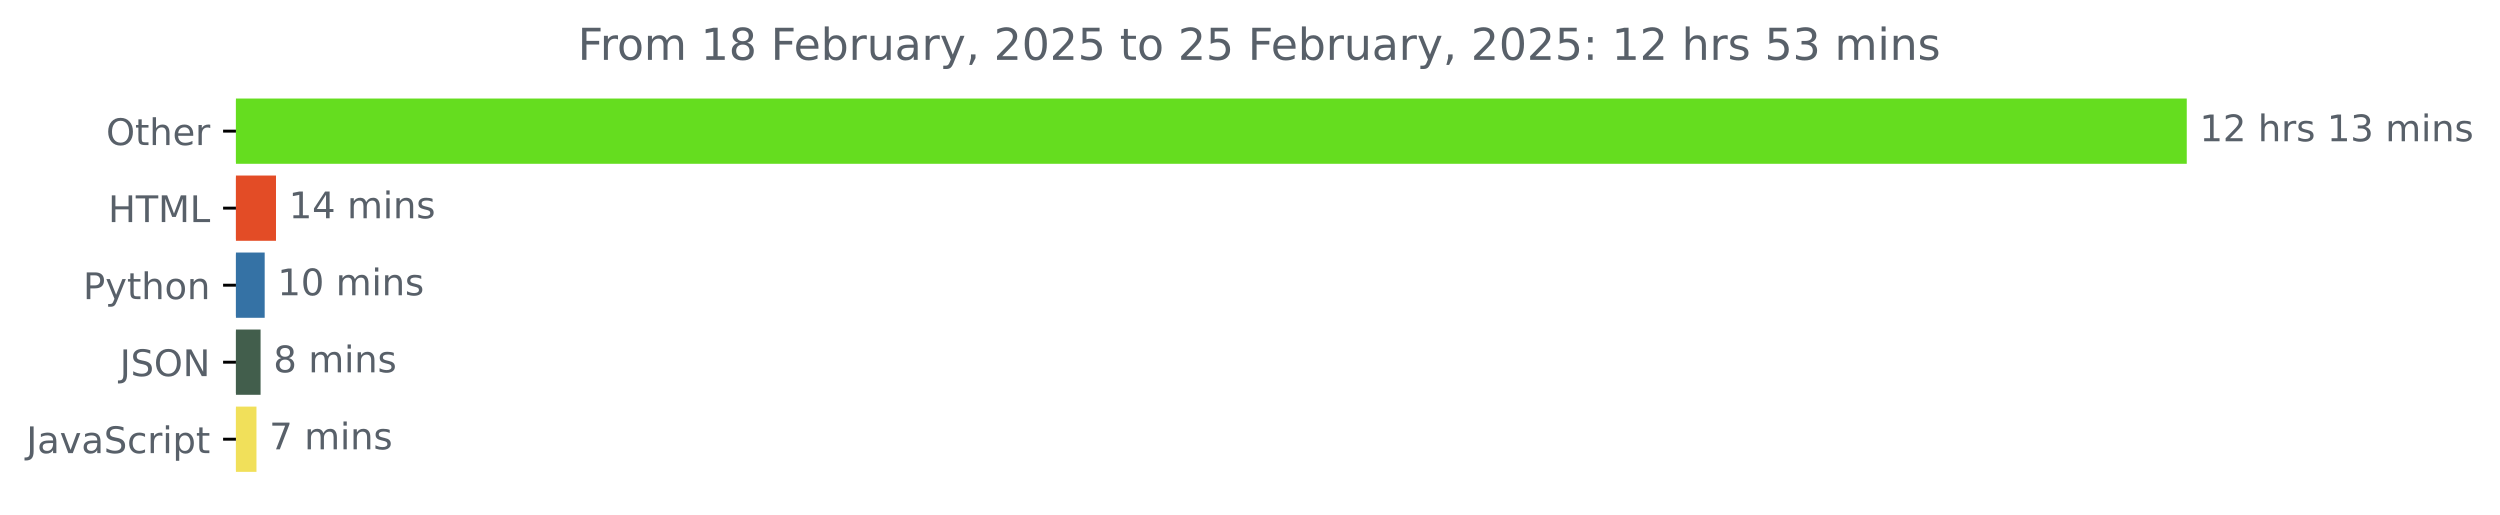
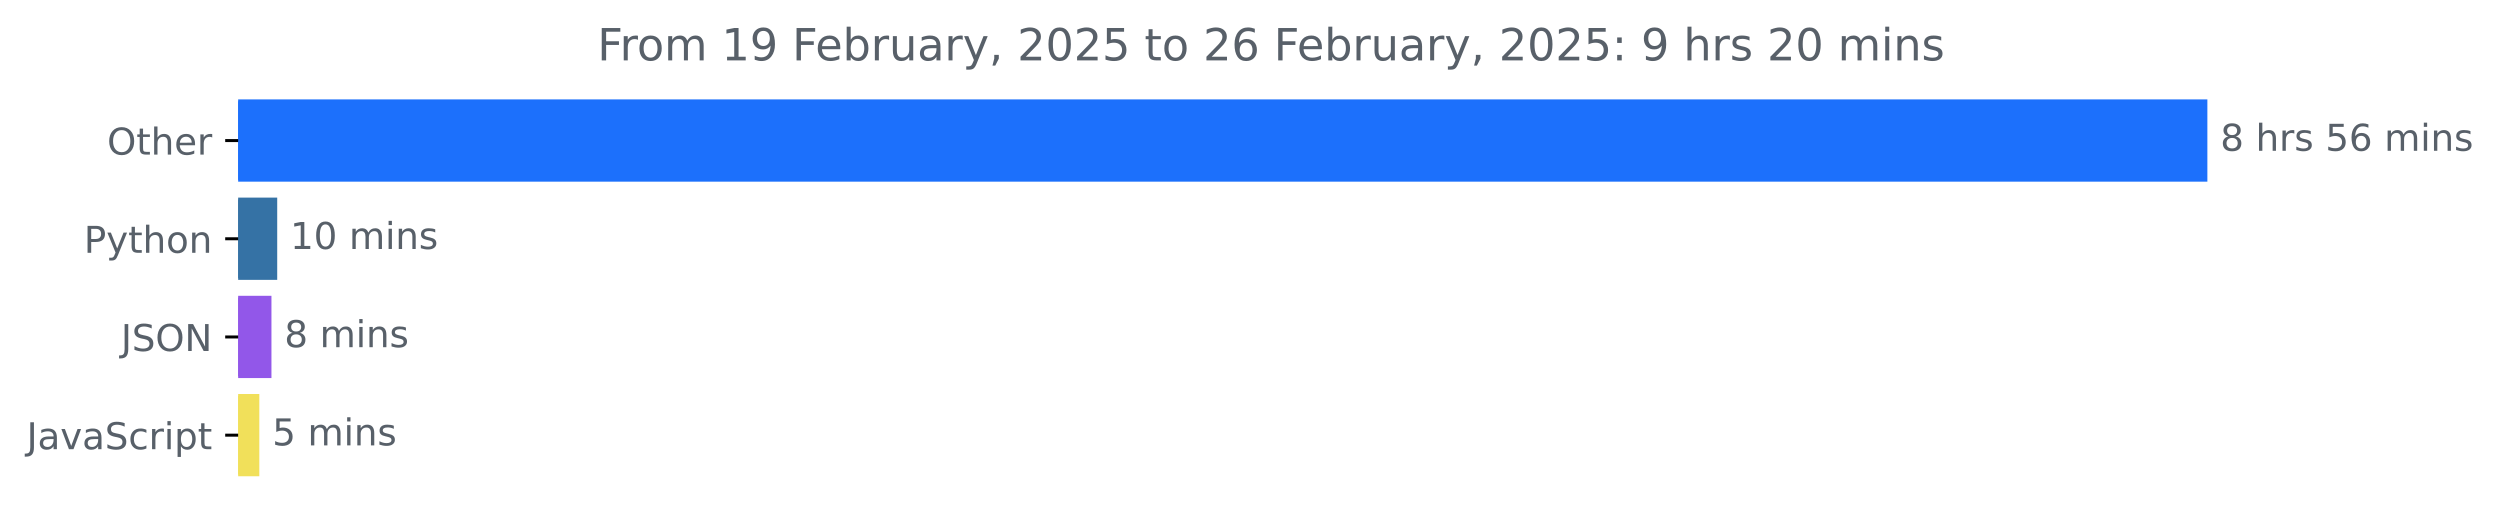
- <svg xmlns="http://www.w3.org/2000/svg" xmlns:xlink="http://www.w3.org/1999/xlink" width="681.666pt" height="140.398pt" viewBox="0 0 681.666 140.398" version="1.1">
+ <svg xmlns="http://www.w3.org/2000/svg" xmlns:xlink="http://www.w3.org/1999/xlink" width="675.304pt" height="140.398pt" viewBox="0 0 675.304 140.398" version="1.1">
  <defs>
    <style type="text/css">*{stroke-linejoin: round; stroke-linecap: butt}</style>
  </defs>
  <g id="figure_1">
    <g id="patch_1">
-       <path d="M -0 140.398  L 681.666 140.398  L 681.666 0  L -0 0  L -0 140.398  z " style="fill: none" />
+       <path d="M -0 140.398  L 675.304 140.398  L 675.304 0  L -0 0  L -0 140.398  z " style="fill: none" />
    </g>
    <g id="axes_1">
      <g id="patch_2">
-         <path d="M 64.33 27.358  L 595.758 27.358  L 595.758 44.158  L 64.33 44.158  z " clip-path="url(#pf7687f1125)" style="fill: #65dd1f; stroke: #65dd1f; stroke-linejoin: miter" />
+         <path d="M 64.33 27.358  L 595.758 27.358  L 595.758 48.579  L 64.33 48.579  z " clip-path="url(#p6205ed028d)" style="fill: #1c70fc; stroke: #1c70fc; stroke-linejoin: miter" />
      </g>
      <g id="patch_3">
-         <path d="M 64.33 48.358  L 74.754 48.358  L 74.754 65.158  L 64.33 65.158  z " clip-path="url(#pf7687f1125)" style="fill: #e34c26; stroke: #e34c26; stroke-linejoin: miter" />
+         <path d="M 64.33 53.884  L 74.379 53.884  L 74.379 75.105  L 64.33 75.105  z " clip-path="url(#p6205ed028d)" style="fill: #3572a5; stroke: #3572a5; stroke-linejoin: miter" />
      </g>
      <g id="patch_4">
-         <path d="M 64.33 69.358  L 71.672 69.358  L 71.672 86.158  L 64.33 86.158  z " clip-path="url(#pf7687f1125)" style="fill: #3572a5; stroke: #3572a5; stroke-linejoin: miter" />
+         <path d="M 64.33 80.411  L 72.824 80.411  L 72.824 101.632  L 64.33 101.632  z " clip-path="url(#p6205ed028d)" style="fill: #9257e9; stroke: #9257e9; stroke-linejoin: miter" />
      </g>
      <g id="patch_5">
-         <path d="M 64.33 90.358  L 70.551 90.358  L 70.551 107.158  L 64.33 107.158  z " clip-path="url(#pf7687f1125)" style="fill: #425e4c; stroke: #425e4c; stroke-linejoin: miter" />
-       </g>
-       <g id="patch_6">
-         <path d="M 64.33 111.358  L 69.43 111.358  L 69.43 128.158  L 64.33 128.158  z " clip-path="url(#pf7687f1125)" style="fill: #f1e05a; stroke: #f1e05a; stroke-linejoin: miter" />
+         <path d="M 64.33 106.937  L 69.548 106.937  L 69.548 128.158  L 64.33 128.158  z " clip-path="url(#p6205ed028d)" style="fill: #f1e05a; stroke: #f1e05a; stroke-linejoin: miter" />
      </g>
      <g id="matplotlib.axis_1" />
      <g id="matplotlib.axis_2">
        <g id="ytick_1">
          <g id="line2d_1">
            <defs>
-               <path id="m9e3a27e297" d="M 0 0  L -3.5 0  " style="stroke: #000000; stroke-width: 0.8" />
+               <path id="m748239b520" d="M 0 0  L -3.5 0  " style="stroke: #000000; stroke-width: 0.8" />
            </defs>
            <g>
-               <use xlink:href="#m9e3a27e297" x="64.33" y="35.758" style="stroke: #000000; stroke-width: 0.8" />
+               <use xlink:href="#m748239b520" x="64.33" y="37.969" style="stroke: #000000; stroke-width: 0.8" />
            </g>
          </g>
          <g id="text_1">
-             <g style="fill: #586069" transform="translate(28.93594 39.55734) scale(0.1 -0.1)">
+             <g style="fill: #586069" transform="translate(28.93594 41.76787) scale(0.1 -0.1)">
              <defs>
                <path id="DejaVuSans-4f" d="M 2522 4238  Q 1834 4238 1429 3725  Q 1025 3213 1025 2328  Q 1025 1447 1429 934  Q 1834 422 2522 422  Q 3209 422 3611 934  Q 4013 1447 4013 2328  Q 4013 3213 3611 3725  Q 3209 4238 2522 4238  z M 2522 4750  Q 3503 4750 4090 4092  Q 4678 3434 4678 2328  Q 4678 1225 4090 567  Q 3503 -91 2522 -91  Q 1538 -91 948 565  Q 359 1222 359 2328  Q 359 3434 948 4092  Q 1538 4750 2522 4750  z " transform="scale(0.015625)" />
                <path id="DejaVuSans-74" d="M 1172 4494  L 1172 3500  L 2356 3500  L 2356 3053  L 1172 3053  L 1172 1153  Q 1172 725 1289 603  Q 1406 481 1766 481  L 2356 481  L 2356 0  L 1766 0  Q 1100 0 847 248  Q 594 497 594 1153  L 594 3053  L 172 3053  L 172 3500  L 594 3500  L 594 4494  L 1172 4494  z " transform="scale(0.015625)" />
                <path id="DejaVuSans-68" d="M 3513 2113  L 3513 0  L 2938 0  L 2938 2094  Q 2938 2591 2744 2837  Q 2550 3084 2163 3084  Q 1697 3084 1428 2787  Q 1159 2491 1159 1978  L 1159 0  L 581 0  L 581 4863  L 1159 4863  L 1159 2956  Q 1366 3272 1645 3428  Q 1925 3584 2291 3584  Q 2894 3584 3203 3211  Q 3513 2838 3513 2113  z " transform="scale(0.015625)" />
                <path id="DejaVuSans-65" d="M 3597 1894  L 3597 1613  L 953 1613  Q 991 1019 1311 708  Q 1631 397 2203 397  Q 2534 397 2845 478  Q 3156 559 3463 722  L 3463 178  Q 3153 47 2828 -22  Q 2503 -91 2169 -91  Q 1331 -91 842 396  Q 353 884 353 1716  Q 353 2575 817 3079  Q 1281 3584 2069 3584  Q 2775 3584 3186 3129  Q 3597 2675 3597 1894  z M 3022 2063  Q 3016 2534 2758 2815  Q 2500 3097 2075 3097  Q 1594 3097 1305 2825  Q 1016 2553 972 2059  L 3022 2063  z " transform="scale(0.015625)" />
                <path id="DejaVuSans-72" d="M 2631 2963  Q 2534 3019 2420 3045  Q 2306 3072 2169 3072  Q 1681 3072 1420 2755  Q 1159 2438 1159 1844  L 1159 0  L 581 0  L 581 3500  L 1159 3500  L 1159 2956  Q 1341 3275 1631 3429  Q 1922 3584 2338 3584  Q 2397 3584 2469 3576  Q 2541 3569 2628 3553  L 2631 2963  z " transform="scale(0.015625)" />
              </defs>
              <use xlink:href="#DejaVuSans-4f" />
              <use xlink:href="#DejaVuSans-74" x="78.711" />
              <use xlink:href="#DejaVuSans-68" x="117.92" />
              <use xlink:href="#DejaVuSans-65" x="181.299" />
              <use xlink:href="#DejaVuSans-72" x="242.822" />
            </g>
          </g>
        </g>
        <g id="ytick_2">
          <g id="line2d_2">
            <g>
-               <use xlink:href="#m9e3a27e297" x="64.33" y="56.758" style="stroke: #000000; stroke-width: 0.8" />
+               <use xlink:href="#m748239b520" x="64.33" y="64.495" style="stroke: #000000; stroke-width: 0.8" />
            </g>
          </g>
          <g id="text_2">
-             <g style="fill: #586069" transform="translate(29.50156 60.55734) scale(0.1 -0.1)">
-               <defs>
-                 <path id="DejaVuSans-48" d="M 628 4666  L 1259 4666  L 1259 2753  L 3553 2753  L 3553 4666  L 4184 4666  L 4184 0  L 3553 0  L 3553 2222  L 1259 2222  L 1259 0  L 628 0  L 628 4666  z " transform="scale(0.015625)" />
-                 <path id="DejaVuSans-54" d="M -19 4666  L 3928 4666  L 3928 4134  L 2272 4134  L 2272 0  L 1638 0  L 1638 4134  L -19 4134  L -19 4666  z " transform="scale(0.015625)" />
-                 <path id="DejaVuSans-4d" d="M 628 4666  L 1569 4666  L 2759 1491  L 3956 4666  L 4897 4666  L 4897 0  L 4281 0  L 4281 4097  L 3078 897  L 2444 897  L 1241 4097  L 1241 0  L 628 0  L 628 4666  z " transform="scale(0.015625)" />
-                 <path id="DejaVuSans-4c" d="M 628 4666  L 1259 4666  L 1259 531  L 3531 531  L 3531 0  L 628 0  L 628 4666  z " transform="scale(0.015625)" />
-               </defs>
-               <use xlink:href="#DejaVuSans-48" />
-               <use xlink:href="#DejaVuSans-54" x="75.195" />
-               <use xlink:href="#DejaVuSans-4d" x="136.279" />
-               <use xlink:href="#DejaVuSans-4c" x="222.559" />
-             </g>
-           </g>
-         </g>
-         <g id="ytick_3">
-           <g id="line2d_3">
-             <g>
-               <use xlink:href="#m9e3a27e297" x="64.33" y="77.758" style="stroke: #000000; stroke-width: 0.8" />
-             </g>
-           </g>
-           <g id="text_3">
-             <g style="fill: #586069" transform="translate(22.66719 81.55734) scale(0.1 -0.1)">
+             <g style="fill: #586069" transform="translate(22.66719 68.29419) scale(0.1 -0.1)">
              <defs>
                <path id="DejaVuSans-50" d="M 1259 4147  L 1259 2394  L 2053 2394  Q 2494 2394 2734 2622  Q 2975 2850 2975 3272  Q 2975 3691 2734 3919  Q 2494 4147 2053 4147  L 1259 4147  z M 628 4666  L 2053 4666  Q 2838 4666 3239 4311  Q 3641 3956 3641 3272  Q 3641 2581 3239 2228  Q 2838 1875 2053 1875  L 1259 1875  L 1259 0  L 628 0  L 628 4666  z " transform="scale(0.015625)" />
                <path id="DejaVuSans-79" d="M 2059 -325  Q 1816 -950 1584 -1140  Q 1353 -1331 966 -1331  L 506 -1331  L 506 -850  L 844 -850  Q 1081 -850 1212 -737  Q 1344 -625 1503 -206  L 1606 56  L 191 3500  L 800 3500  L 1894 763  L 2988 3500  L 3597 3500  L 2059 -325  z " transform="scale(0.015625)" />
                <path id="DejaVuSans-6f" d="M 1959 3097  Q 1497 3097 1228 2736  Q 959 2375 959 1747  Q 959 1119 1226 758  Q 1494 397 1959 397  Q 2419 397 2687 759  Q 2956 1122 2956 1747  Q 2956 2369 2687 2733  Q 2419 3097 1959 3097  z M 1959 3584  Q 2709 3584 3137 3096  Q 3566 2609 3566 1747  Q 3566 888 3137 398  Q 2709 -91 1959 -91  Q 1206 -91 779 398  Q 353 888 353 1747  Q 353 2609 779 3096  Q 1206 3584 1959 3584  z " transform="scale(0.015625)" />
                <path id="DejaVuSans-6e" d="M 3513 2113  L 3513 0  L 2938 0  L 2938 2094  Q 2938 2591 2744 2837  Q 2550 3084 2163 3084  Q 1697 3084 1428 2787  Q 1159 2491 1159 1978  L 1159 0  L 581 0  L 581 3500  L 1159 3500  L 1159 2956  Q 1366 3272 1645 3428  Q 1925 3584 2291 3584  Q 2894 3584 3203 3211  Q 3513 2838 3513 2113  z " transform="scale(0.015625)" />
              </defs>
              <use xlink:href="#DejaVuSans-50" />
              <use xlink:href="#DejaVuSans-79" x="60.303" />
              <use xlink:href="#DejaVuSans-74" x="119.482" />
              <use xlink:href="#DejaVuSans-68" x="158.691" />
              <use xlink:href="#DejaVuSans-6f" x="222.07" />
              <use xlink:href="#DejaVuSans-6e" x="283.252" />
            </g>
          </g>
        </g>
-         <g id="ytick_4">
-           <g id="line2d_4">
-             <g>
-               <use xlink:href="#m9e3a27e297" x="64.33" y="98.758" style="stroke: #000000; stroke-width: 0.8" />
-             </g>
-           </g>
-           <g id="text_4">
-             <g style="fill: #586069" transform="translate(32.67813 102.5573) scale(0.1 -0.1)">
+         <g id="ytick_3">
+           <g id="line2d_3">
+             <g>
+               <use xlink:href="#m748239b520" x="64.33" y="91.021" style="stroke: #000000; stroke-width: 0.8" />
+             </g>
+           </g>
+           <g id="text_3">
+             <g style="fill: #586069" transform="translate(32.67813 94.8205) scale(0.1 -0.1)">
              <defs>
                <path id="DejaVuSans-4a" d="M 628 4666  L 1259 4666  L 1259 325  Q 1259 -519 939 -900  Q 619 -1281 -91 -1281  L -331 -1281  L -331 -750  L -134 -750  Q 284 -750 456 -515  Q 628 -281 628 325  L 628 4666  z " transform="scale(0.015625)" />
                <path id="DejaVuSans-53" d="M 3425 4513  L 3425 3897  Q 3066 4069 2747 4153  Q 2428 4238 2131 4238  Q 1616 4238 1336 4038  Q 1056 3838 1056 3469  Q 1056 3159 1242 3001  Q 1428 2844 1947 2747  L 2328 2669  Q 3034 2534 3370 2195  Q 3706 1856 3706 1288  Q 3706 609 3251 259  Q 2797 -91 1919 -91  Q 1588 -91 1214 -16  Q 841 59 441 206  L 441 856  Q 825 641 1194 531  Q 1563 422 1919 422  Q 2459 422 2753 634  Q 3047 847 3047 1241  Q 3047 1584 2836 1778  Q 2625 1972 2144 2069  L 1759 2144  Q 1053 2284 737 2584  Q 422 2884 422 3419  Q 422 4038 858 4394  Q 1294 4750 2059 4750  Q 2388 4750 2728 4690  Q 3069 4631 3425 4513  z " transform="scale(0.015625)" />
                <path id="DejaVuSans-4e" d="M 628 4666  L 1478 4666  L 3547 763  L 3547 4666  L 4159 4666  L 4159 0  L 3309 0  L 1241 3903  L 1241 0  L 628 0  L 628 4666  z " transform="scale(0.015625)" />
              </defs>
              <use xlink:href="#DejaVuSans-4a" />
              <use xlink:href="#DejaVuSans-53" x="29.492" />
              <use xlink:href="#DejaVuSans-4f" x="92.969" />
              <use xlink:href="#DejaVuSans-4e" x="171.68" />
            </g>
          </g>
        </g>
-         <g id="ytick_5">
-           <g id="line2d_5">
-             <g>
-               <use xlink:href="#m9e3a27e297" x="64.33" y="119.758" style="stroke: #000000; stroke-width: 0.8" />
-             </g>
-           </g>
-           <g id="text_5">
-             <g style="fill: #586069" transform="translate(7.2 123.5573) scale(0.1 -0.1)">
+         <g id="ytick_4">
+           <g id="line2d_4">
+             <g>
+               <use xlink:href="#m748239b520" x="64.33" y="117.548" style="stroke: #000000; stroke-width: 0.8" />
+             </g>
+           </g>
+           <g id="text_4">
+             <g style="fill: #586069" transform="translate(7.2 121.3468) scale(0.1 -0.1)">
              <defs>
                <path id="DejaVuSans-61" d="M 2194 1759  Q 1497 1759 1228 1600  Q 959 1441 959 1056  Q 959 750 1161 570  Q 1363 391 1709 391  Q 2188 391 2477 730  Q 2766 1069 2766 1631  L 2766 1759  L 2194 1759  z M 3341 1997  L 3341 0  L 2766 0  L 2766 531  Q 2569 213 2275 61  Q 1981 -91 1556 -91  Q 1019 -91 701 211  Q 384 513 384 1019  Q 384 1609 779 1909  Q 1175 2209 1959 2209  L 2766 2209  L 2766 2266  Q 2766 2663 2505 2880  Q 2244 3097 1772 3097  Q 1472 3097 1187 3025  Q 903 2953 641 2809  L 641 3341  Q 956 3463 1253 3523  Q 1550 3584 1831 3584  Q 2591 3584 2966 3190  Q 3341 2797 3341 1997  z " transform="scale(0.015625)" />
                <path id="DejaVuSans-76" d="M 191 3500  L 800 3500  L 1894 563  L 2988 3500  L 3597 3500  L 2284 0  L 1503 0  L 191 3500  z " transform="scale(0.015625)" />
                <path id="DejaVuSans-63" d="M 3122 3366  L 3122 2828  Q 2878 2963 2633 3030  Q 2388 3097 2138 3097  Q 1578 3097 1268 2742  Q 959 2388 959 1747  Q 959 1106 1268 751  Q 1578 397 2138 397  Q 2388 397 2633 464  Q 2878 531 3122 666  L 3122 134  Q 2881 22 2623 -34  Q 2366 -91 2075 -91  Q 1284 -91 818 406  Q 353 903 353 1747  Q 353 2603 823 3093  Q 1294 3584 2113 3584  Q 2378 3584 2631 3529  Q 2884 3475 3122 3366  z " transform="scale(0.015625)" />
                <path id="DejaVuSans-69" d="M 603 3500  L 1178 3500  L 1178 0  L 603 0  L 603 3500  z M 603 4863  L 1178 4863  L 1178 4134  L 603 4134  L 603 4863  z " transform="scale(0.015625)" />
                <path id="DejaVuSans-70" d="M 1159 525  L 1159 -1331  L 581 -1331  L 581 3500  L 1159 3500  L 1159 2969  Q 1341 3281 1617 3432  Q 1894 3584 2278 3584  Q 2916 3584 3314 3078  Q 3713 2572 3713 1747  Q 3713 922 3314 415  Q 2916 -91 2278 -91  Q 1894 -91 1617 61  Q 1341 213 1159 525  z M 3116 1747  Q 3116 2381 2855 2742  Q 2594 3103 2138 3103  Q 1681 3103 1420 2742  Q 1159 2381 1159 1747  Q 1159 1113 1420 752  Q 1681 391 2138 391  Q 2594 391 2855 752  Q 3116 1113 3116 1747  z " transform="scale(0.015625)" />
              </defs>
              <use xlink:href="#DejaVuSans-4a" />
              <use xlink:href="#DejaVuSans-61" x="29.492" />
              <use xlink:href="#DejaVuSans-76" x="90.771" />
              <use xlink:href="#DejaVuSans-61" x="149.951" />
              <use xlink:href="#DejaVuSans-53" x="211.23" />
              <use xlink:href="#DejaVuSans-63" x="274.707" />
              <use xlink:href="#DejaVuSans-72" x="329.688" />
              <use xlink:href="#DejaVuSans-69" x="370.801" />
              <use xlink:href="#DejaVuSans-70" x="398.584" />
              <use xlink:href="#DejaVuSans-74" x="462.061" />
            </g>
          </g>
        </g>
      </g>
+       <g id="text_5">
+         <g style="fill: #586069" transform="translate(599.7583 40.72803) scale(0.1 -0.1)">
+           <defs>
+             <path id="DejaVuSans-38" d="M 2034 2216  Q 1584 2216 1326 1975  Q 1069 1734 1069 1313  Q 1069 891 1326 650  Q 1584 409 2034 409  Q 2484 409 2743 651  Q 3003 894 3003 1313  Q 3003 1734 2745 1975  Q 2488 2216 2034 2216  z M 1403 2484  Q 997 2584 770 2862  Q 544 3141 544 3541  Q 544 4100 942 4425  Q 1341 4750 2034 4750  Q 2731 4750 3128 4425  Q 3525 4100 3525 3541  Q 3525 3141 3298 2862  Q 3072 2584 2669 2484  Q 3125 2378 3379 2068  Q 3634 1759 3634 1313  Q 3634 634 3220 271  Q 2806 -91 2034 -91  Q 1263 -91 848 271  Q 434 634 434 1313  Q 434 1759 690 2068  Q 947 2378 1403 2484  z M 1172 3481  Q 1172 3119 1398 2916  Q 1625 2713 2034 2713  Q 2441 2713 2670 2916  Q 2900 3119 2900 3481  Q 2900 3844 2670 4047  Q 2441 4250 2034 4250  Q 1625 4250 1398 4047  Q 1172 3844 1172 3481  z " transform="scale(0.015625)" />
+             <path id="DejaVuSans-20" transform="scale(0.015625)" />
+             <path id="DejaVuSans-73" d="M 2834 3397  L 2834 2853  Q 2591 2978 2328 3040  Q 2066 3103 1784 3103  Q 1356 3103 1142 2972  Q 928 2841 928 2578  Q 928 2378 1081 2264  Q 1234 2150 1697 2047  L 1894 2003  Q 2506 1872 2764 1633  Q 3022 1394 3022 966  Q 3022 478 2636 193  Q 2250 -91 1575 -91  Q 1294 -91 989 -36  Q 684 19 347 128  L 347 722  Q 666 556 975 473  Q 1284 391 1588 391  Q 1994 391 2212 530  Q 2431 669 2431 922  Q 2431 1156 2273 1281  Q 2116 1406 1581 1522  L 1381 1569  Q 847 1681 609 1914  Q 372 2147 372 2553  Q 372 3047 722 3315  Q 1072 3584 1716 3584  Q 2034 3584 2315 3537  Q 2597 3491 2834 3397  z " transform="scale(0.015625)" />
+             <path id="DejaVuSans-35" d="M 691 4666  L 3169 4666  L 3169 4134  L 1269 4134  L 1269 2991  Q 1406 3038 1543 3061  Q 1681 3084 1819 3084  Q 2600 3084 3056 2656  Q 3513 2228 3513 1497  Q 3513 744 3044 326  Q 2575 -91 1722 -91  Q 1428 -91 1123 -41  Q 819 9 494 109  L 494 744  Q 775 591 1075 516  Q 1375 441 1709 441  Q 2250 441 2565 725  Q 2881 1009 2881 1497  Q 2881 1984 2565 2268  Q 2250 2553 1709 2553  Q 1456 2553 1204 2497  Q 953 2441 691 2322  L 691 4666  z " transform="scale(0.015625)" />
+             <path id="DejaVuSans-36" d="M 2113 2584  Q 1688 2584 1439 2293  Q 1191 2003 1191 1497  Q 1191 994 1439 701  Q 1688 409 2113 409  Q 2538 409 2786 701  Q 3034 994 3034 1497  Q 3034 2003 2786 2293  Q 2538 2584 2113 2584  z M 3366 4563  L 3366 3988  Q 3128 4100 2886 4159  Q 2644 4219 2406 4219  Q 1781 4219 1451 3797  Q 1122 3375 1075 2522  Q 1259 2794 1537 2939  Q 1816 3084 2150 3084  Q 2853 3084 3261 2657  Q 3669 2231 3669 1497  Q 3669 778 3244 343  Q 2819 -91 2113 -91  Q 1303 -91 875 529  Q 447 1150 447 2328  Q 447 3434 972 4092  Q 1497 4750 2381 4750  Q 2619 4750 2861 4703  Q 3103 4656 3366 4563  z " transform="scale(0.015625)" />
+             <path id="DejaVuSans-6d" d="M 3328 2828  Q 3544 3216 3844 3400  Q 4144 3584 4550 3584  Q 5097 3584 5394 3201  Q 5691 2819 5691 2113  L 5691 0  L 5113 0  L 5113 2094  Q 5113 2597 4934 2840  Q 4756 3084 4391 3084  Q 3944 3084 3684 2787  Q 3425 2491 3425 1978  L 3425 0  L 2847 0  L 2847 2094  Q 2847 2600 2669 2842  Q 2491 3084 2119 3084  Q 1678 3084 1418 2786  Q 1159 2488 1159 1978  L 1159 0  L 581 0  L 581 3500  L 1159 3500  L 1159 2956  Q 1356 3278 1631 3431  Q 1906 3584 2284 3584  Q 2666 3584 2933 3390  Q 3200 3197 3328 2828  z " transform="scale(0.015625)" />
+           </defs>
+           <use xlink:href="#DejaVuSans-38" />
+           <use xlink:href="#DejaVuSans-20" x="63.623" />
+           <use xlink:href="#DejaVuSans-68" x="95.41" />
+           <use xlink:href="#DejaVuSans-72" x="158.789" />
+           <use xlink:href="#DejaVuSans-73" x="199.902" />
+           <use xlink:href="#DejaVuSans-20" x="252.002" />
+           <use xlink:href="#DejaVuSans-35" x="283.789" />
+           <use xlink:href="#DejaVuSans-36" x="347.412" />
+           <use xlink:href="#DejaVuSans-20" x="411.035" />
+           <use xlink:href="#DejaVuSans-6d" x="442.822" />
+           <use xlink:href="#DejaVuSans-69" x="540.234" />
+           <use xlink:href="#DejaVuSans-6e" x="568.018" />
+           <use xlink:href="#DejaVuSans-73" x="631.396" />
+         </g>
+       </g>
      <g id="text_6">
-         <g style="fill: #586069" transform="translate(599.7583 38.5175) scale(0.1 -0.1)">
+         <g style="fill: #586069" transform="translate(78.37864 67.25434) scale(0.1 -0.1)">
          <defs>
            <path id="DejaVuSans-31" d="M 794 531  L 1825 531  L 1825 4091  L 703 3866  L 703 4441  L 1819 4666  L 2450 4666  L 2450 531  L 3481 531  L 3481 0  L 794 0  L 794 531  z " transform="scale(0.015625)" />
-             <path id="DejaVuSans-32" d="M 1228 531  L 3431 531  L 3431 0  L 469 0  L 469 531  Q 828 903 1448 1529  Q 2069 2156 2228 2338  Q 2531 2678 2651 2914  Q 2772 3150 2772 3378  Q 2772 3750 2511 3984  Q 2250 4219 1831 4219  Q 1534 4219 1204 4116  Q 875 4013 500 3803  L 500 4441  Q 881 4594 1212 4672  Q 1544 4750 1819 4750  Q 2544 4750 2975 4387  Q 3406 4025 3406 3419  Q 3406 3131 3298 2873  Q 3191 2616 2906 2266  Q 2828 2175 2409 1742  Q 1991 1309 1228 531  z " transform="scale(0.015625)" />
-             <path id="DejaVuSans-20" transform="scale(0.015625)" />
-             <path id="DejaVuSans-73" d="M 2834 3397  L 2834 2853  Q 2591 2978 2328 3040  Q 2066 3103 1784 3103  Q 1356 3103 1142 2972  Q 928 2841 928 2578  Q 928 2378 1081 2264  Q 1234 2150 1697 2047  L 1894 2003  Q 2506 1872 2764 1633  Q 3022 1394 3022 966  Q 3022 478 2636 193  Q 2250 -91 1575 -91  Q 1294 -91 989 -36  Q 684 19 347 128  L 347 722  Q 666 556 975 473  Q 1284 391 1588 391  Q 1994 391 2212 530  Q 2431 669 2431 922  Q 2431 1156 2273 1281  Q 2116 1406 1581 1522  L 1381 1569  Q 847 1681 609 1914  Q 372 2147 372 2553  Q 372 3047 722 3315  Q 1072 3584 1716 3584  Q 2034 3584 2315 3537  Q 2597 3491 2834 3397  z " transform="scale(0.015625)" />
-             <path id="DejaVuSans-33" d="M 2597 2516  Q 3050 2419 3304 2112  Q 3559 1806 3559 1356  Q 3559 666 3084 287  Q 2609 -91 1734 -91  Q 1441 -91 1130 -33  Q 819 25 488 141  L 488 750  Q 750 597 1062 519  Q 1375 441 1716 441  Q 2309 441 2620 675  Q 2931 909 2931 1356  Q 2931 1769 2642 2001  Q 2353 2234 1838 2234  L 1294 2234  L 1294 2753  L 1863 2753  Q 2328 2753 2575 2939  Q 2822 3125 2822 3475  Q 2822 3834 2567 4026  Q 2313 4219 1838 4219  Q 1578 4219 1281 4162  Q 984 4106 628 3988  L 628 4550  Q 988 4650 1302 4700  Q 1616 4750 1894 4750  Q 2613 4750 3031 4423  Q 3450 4097 3450 3541  Q 3450 3153 3228 2886  Q 3006 2619 2597 2516  z " transform="scale(0.015625)" />
-             <path id="DejaVuSans-6d" d="M 3328 2828  Q 3544 3216 3844 3400  Q 4144 3584 4550 3584  Q 5097 3584 5394 3201  Q 5691 2819 5691 2113  L 5691 0  L 5113 0  L 5113 2094  Q 5113 2597 4934 2840  Q 4756 3084 4391 3084  Q 3944 3084 3684 2787  Q 3425 2491 3425 1978  L 3425 0  L 2847 0  L 2847 2094  Q 2847 2600 2669 2842  Q 2491 3084 2119 3084  Q 1678 3084 1418 2786  Q 1159 2488 1159 1978  L 1159 0  L 581 0  L 581 3500  L 1159 3500  L 1159 2956  Q 1356 3278 1631 3431  Q 1906 3584 2284 3584  Q 2666 3584 2933 3390  Q 3200 3197 3328 2828  z " transform="scale(0.015625)" />
-           </defs>
-           <use xlink:href="#DejaVuSans-31" />
-           <use xlink:href="#DejaVuSans-32" x="63.623" />
-           <use xlink:href="#DejaVuSans-20" x="127.246" />
-           <use xlink:href="#DejaVuSans-68" x="159.033" />
-           <use xlink:href="#DejaVuSans-72" x="222.412" />
-           <use xlink:href="#DejaVuSans-73" x="263.525" />
-           <use xlink:href="#DejaVuSans-20" x="315.625" />
-           <use xlink:href="#DejaVuSans-31" x="347.412" />
-           <use xlink:href="#DejaVuSans-33" x="411.035" />
-           <use xlink:href="#DejaVuSans-20" x="474.658" />
-           <use xlink:href="#DejaVuSans-6d" x="506.445" />
-           <use xlink:href="#DejaVuSans-69" x="603.857" />
-           <use xlink:href="#DejaVuSans-6e" x="631.641" />
-           <use xlink:href="#DejaVuSans-73" x="695.02" />
-         </g>
-       </g>
-       <g id="text_7">
-         <g style="fill: #586069" transform="translate(78.75425 59.5175) scale(0.1 -0.1)">
-           <defs>
-             <path id="DejaVuSans-34" d="M 2419 4116  L 825 1625  L 2419 1625  L 2419 4116  z M 2253 4666  L 3047 4666  L 3047 1625  L 3713 1625  L 3713 1100  L 3047 1100  L 3047 0  L 2419 0  L 2419 1100  L 313 1100  L 313 1709  L 2253 4666  z " transform="scale(0.015625)" />
-           </defs>
-           <use xlink:href="#DejaVuSans-31" />
-           <use xlink:href="#DejaVuSans-34" x="63.623" />
-           <use xlink:href="#DejaVuSans-20" x="127.246" />
-           <use xlink:href="#DejaVuSans-6d" x="159.033" />
-           <use xlink:href="#DejaVuSans-69" x="256.445" />
-           <use xlink:href="#DejaVuSans-6e" x="284.229" />
-           <use xlink:href="#DejaVuSans-73" x="347.607" />
-         </g>
-       </g>
-       <g id="text_8">
-         <g style="fill: #586069" transform="translate(75.67172 80.5175) scale(0.1 -0.1)">
-           <defs>
            <path id="DejaVuSans-30" d="M 2034 4250  Q 1547 4250 1301 3770  Q 1056 3291 1056 2328  Q 1056 1369 1301 889  Q 1547 409 2034 409  Q 2525 409 2770 889  Q 3016 1369 3016 2328  Q 3016 3291 2770 3770  Q 2525 4250 2034 4250  z M 2034 4750  Q 2819 4750 3233 4129  Q 3647 3509 3647 2328  Q 3647 1150 3233 529  Q 2819 -91 2034 -91  Q 1250 -91 836 529  Q 422 1150 422 2328  Q 422 3509 836 4129  Q 1250 4750 2034 4750  z " transform="scale(0.015625)" />
          </defs>
          <use xlink:href="#DejaVuSans-31" />
          <use xlink:href="#DejaVuSans-30" x="63.623" />
          <use xlink:href="#DejaVuSans-20" x="127.246" />
          <use xlink:href="#DejaVuSans-6d" x="159.033" />
          <use xlink:href="#DejaVuSans-69" x="256.445" />
          <use xlink:href="#DejaVuSans-6e" x="284.229" />
          <use xlink:href="#DejaVuSans-73" x="347.607" />
        </g>
      </g>
-       <g id="text_9">
-         <g style="fill: #586069" transform="translate(74.5508 101.5175) scale(0.1 -0.1)">
-           <defs>
-             <path id="DejaVuSans-38" d="M 2034 2216  Q 1584 2216 1326 1975  Q 1069 1734 1069 1313  Q 1069 891 1326 650  Q 1584 409 2034 409  Q 2484 409 2743 651  Q 3003 894 3003 1313  Q 3003 1734 2745 1975  Q 2488 2216 2034 2216  z M 1403 2484  Q 997 2584 770 2862  Q 544 3141 544 3541  Q 544 4100 942 4425  Q 1341 4750 2034 4750  Q 2731 4750 3128 4425  Q 3525 4100 3525 3541  Q 3525 3141 3298 2862  Q 3072 2584 2669 2484  Q 3125 2378 3379 2068  Q 3634 1759 3634 1313  Q 3634 634 3220 271  Q 2806 -91 2034 -91  Q 1263 -91 848 271  Q 434 634 434 1313  Q 434 1759 690 2068  Q 947 2378 1403 2484  z M 1172 3481  Q 1172 3119 1398 2916  Q 1625 2713 2034 2713  Q 2441 2713 2670 2916  Q 2900 3119 2900 3481  Q 2900 3844 2670 4047  Q 2441 4250 2034 4250  Q 1625 4250 1398 4047  Q 1172 3844 1172 3481  z " transform="scale(0.015625)" />
-           </defs>
+       <g id="text_7">
+         <g style="fill: #586069" transform="translate(76.82411 93.78066) scale(0.1 -0.1)">
          <use xlink:href="#DejaVuSans-38" />
          <use xlink:href="#DejaVuSans-20" x="63.623" />
          <use xlink:href="#DejaVuSans-6d" x="95.41" />
          <use xlink:href="#DejaVuSans-69" x="192.822" />
          <use xlink:href="#DejaVuSans-6e" x="220.605" />
          <use xlink:href="#DejaVuSans-73" x="283.984" />
        </g>
      </g>
-       <g id="text_10">
-         <g style="fill: #586069" transform="translate(73.42988 122.5175) scale(0.1 -0.1)">
-           <defs>
-             <path id="DejaVuSans-37" d="M 525 4666  L 3525 4666  L 3525 4397  L 1831 0  L 1172 0  L 2766 4134  L 525 4134  L 525 4666  z " transform="scale(0.015625)" />
-           </defs>
-           <use xlink:href="#DejaVuSans-37" />
+       <g id="text_8">
+         <g style="fill: #586069" transform="translate(73.54848 120.307) scale(0.1 -0.1)">
+           <use xlink:href="#DejaVuSans-35" />
          <use xlink:href="#DejaVuSans-20" x="63.623" />
          <use xlink:href="#DejaVuSans-6d" x="95.41" />
          <use xlink:href="#DejaVuSans-69" x="192.822" />
          <use xlink:href="#DejaVuSans-6e" x="220.605" />
          <use xlink:href="#DejaVuSans-73" x="283.984" />
        </g>
      </g>
-       <g id="text_11">
-         <g style="fill: #586069" transform="translate(157.5472 16.31812) scale(0.12 -0.12)">
+       <g id="text_9">
+         <g style="fill: #586069" transform="translate(161.3647 16.31812) scale(0.12 -0.12)">
          <defs>
            <path id="DejaVuSans-46" d="M 628 4666  L 3309 4666  L 3309 4134  L 1259 4134  L 1259 2759  L 3109 2759  L 3109 2228  L 1259 2228  L 1259 0  L 628 0  L 628 4666  z " transform="scale(0.015625)" />
+             <path id="DejaVuSans-39" d="M 703 97  L 703 672  Q 941 559 1184 500  Q 1428 441 1663 441  Q 2288 441 2617 861  Q 2947 1281 2994 2138  Q 2813 1869 2534 1725  Q 2256 1581 1919 1581  Q 1219 1581 811 2004  Q 403 2428 403 3163  Q 403 3881 828 4315  Q 1253 4750 1959 4750  Q 2769 4750 3195 4129  Q 3622 3509 3622 2328  Q 3622 1225 3098 567  Q 2575 -91 1691 -91  Q 1453 -91 1209 -44  Q 966 3 703 97  z M 1959 2075  Q 2384 2075 2632 2365  Q 2881 2656 2881 3163  Q 2881 3666 2632 3958  Q 2384 4250 1959 4250  Q 1534 4250 1286 3958  Q 1038 3666 1038 3163  Q 1038 2656 1286 2365  Q 1534 2075 1959 2075  z " transform="scale(0.015625)" />
            <path id="DejaVuSans-62" d="M 3116 1747  Q 3116 2381 2855 2742  Q 2594 3103 2138 3103  Q 1681 3103 1420 2742  Q 1159 2381 1159 1747  Q 1159 1113 1420 752  Q 1681 391 2138 391  Q 2594 391 2855 752  Q 3116 1113 3116 1747  z M 1159 2969  Q 1341 3281 1617 3432  Q 1894 3584 2278 3584  Q 2916 3584 3314 3078  Q 3713 2572 3713 1747  Q 3713 922 3314 415  Q 2916 -91 2278 -91  Q 1894 -91 1617 61  Q 1341 213 1159 525  L 1159 0  L 581 0  L 581 4863  L 1159 4863  L 1159 2969  z " transform="scale(0.015625)" />
            <path id="DejaVuSans-75" d="M 544 1381  L 544 3500  L 1119 3500  L 1119 1403  Q 1119 906 1312 657  Q 1506 409 1894 409  Q 2359 409 2629 706  Q 2900 1003 2900 1516  L 2900 3500  L 3475 3500  L 3475 0  L 2900 0  L 2900 538  Q 2691 219 2414 64  Q 2138 -91 1772 -91  Q 1169 -91 856 284  Q 544 659 544 1381  z M 1991 3584  L 1991 3584  z " transform="scale(0.015625)" />
            <path id="DejaVuSans-2c" d="M 750 794  L 1409 794  L 1409 256  L 897 -744  L 494 -744  L 750 256  L 750 794  z " transform="scale(0.015625)" />
-             <path id="DejaVuSans-35" d="M 691 4666  L 3169 4666  L 3169 4134  L 1269 4134  L 1269 2991  Q 1406 3038 1543 3061  Q 1681 3084 1819 3084  Q 2600 3084 3056 2656  Q 3513 2228 3513 1497  Q 3513 744 3044 326  Q 2575 -91 1722 -91  Q 1428 -91 1123 -41  Q 819 9 494 109  L 494 744  Q 775 591 1075 516  Q 1375 441 1709 441  Q 2250 441 2565 725  Q 2881 1009 2881 1497  Q 2881 1984 2565 2268  Q 2250 2553 1709 2553  Q 1456 2553 1204 2497  Q 953 2441 691 2322  L 691 4666  z " transform="scale(0.015625)" />
+             <path id="DejaVuSans-32" d="M 1228 531  L 3431 531  L 3431 0  L 469 0  L 469 531  Q 828 903 1448 1529  Q 2069 2156 2228 2338  Q 2531 2678 2651 2914  Q 2772 3150 2772 3378  Q 2772 3750 2511 3984  Q 2250 4219 1831 4219  Q 1534 4219 1204 4116  Q 875 4013 500 3803  L 500 4441  Q 881 4594 1212 4672  Q 1544 4750 1819 4750  Q 2544 4750 2975 4387  Q 3406 4025 3406 3419  Q 3406 3131 3298 2873  Q 3191 2616 2906 2266  Q 2828 2175 2409 1742  Q 1991 1309 1228 531  z " transform="scale(0.015625)" />
            <path id="DejaVuSans-3a" d="M 750 794  L 1409 794  L 1409 0  L 750 0  L 750 794  z M 750 3309  L 1409 3309  L 1409 2516  L 750 2516  L 750 3309  z " transform="scale(0.015625)" />
          </defs>
          <use xlink:href="#DejaVuSans-46" />
          <use xlink:href="#DejaVuSans-72" x="50.27" />
          <use xlink:href="#DejaVuSans-6f" x="89.133" />
          <use xlink:href="#DejaVuSans-6d" x="150.314" />
          <use xlink:href="#DejaVuSans-20" x="247.727" />
          <use xlink:href="#DejaVuSans-31" x="279.514" />
-           <use xlink:href="#DejaVuSans-38" x="343.137" />
+           <use xlink:href="#DejaVuSans-39" x="343.137" />
          <use xlink:href="#DejaVuSans-20" x="406.76" />
          <use xlink:href="#DejaVuSans-46" x="438.547" />
          <use xlink:href="#DejaVuSans-65" x="490.566" />
          <use xlink:href="#DejaVuSans-62" x="552.09" />
          <use xlink:href="#DejaVuSans-72" x="615.566" />
          <use xlink:href="#DejaVuSans-75" x="656.68" />
          <use xlink:href="#DejaVuSans-61" x="720.059" />
          <use xlink:href="#DejaVuSans-72" x="781.338" />
          <use xlink:href="#DejaVuSans-79" x="822.451" />
          <use xlink:href="#DejaVuSans-2c" x="881.631" />
          <use xlink:href="#DejaVuSans-20" x="913.418" />
          <use xlink:href="#DejaVuSans-32" x="945.205" />
          <use xlink:href="#DejaVuSans-30" x="1008.828" />
          <use xlink:href="#DejaVuSans-32" x="1072.451" />
          <use xlink:href="#DejaVuSans-35" x="1136.074" />
          <use xlink:href="#DejaVuSans-20" x="1199.697" />
          <use xlink:href="#DejaVuSans-74" x="1231.484" />
          <use xlink:href="#DejaVuSans-6f" x="1270.693" />
          <use xlink:href="#DejaVuSans-20" x="1331.875" />
          <use xlink:href="#DejaVuSans-32" x="1363.662" />
-           <use xlink:href="#DejaVuSans-35" x="1427.285" />
+           <use xlink:href="#DejaVuSans-36" x="1427.285" />
          <use xlink:href="#DejaVuSans-20" x="1490.908" />
          <use xlink:href="#DejaVuSans-46" x="1522.695" />
          <use xlink:href="#DejaVuSans-65" x="1574.715" />
          <use xlink:href="#DejaVuSans-62" x="1636.238" />
          <use xlink:href="#DejaVuSans-72" x="1699.715" />
          <use xlink:href="#DejaVuSans-75" x="1740.828" />
          <use xlink:href="#DejaVuSans-61" x="1804.207" />
          <use xlink:href="#DejaVuSans-72" x="1865.486" />
          <use xlink:href="#DejaVuSans-79" x="1906.6" />
          <use xlink:href="#DejaVuSans-2c" x="1965.779" />
          <use xlink:href="#DejaVuSans-20" x="1997.566" />
          <use xlink:href="#DejaVuSans-32" x="2029.354" />
          <use xlink:href="#DejaVuSans-30" x="2092.977" />
          <use xlink:href="#DejaVuSans-32" x="2156.6" />
          <use xlink:href="#DejaVuSans-35" x="2220.223" />
          <use xlink:href="#DejaVuSans-3a" x="2283.846" />
          <use xlink:href="#DejaVuSans-20" x="2317.537" />
-           <use xlink:href="#DejaVuSans-31" x="2349.324" />
-           <use xlink:href="#DejaVuSans-32" x="2412.947" />
-           <use xlink:href="#DejaVuSans-20" x="2476.57" />
-           <use xlink:href="#DejaVuSans-68" x="2508.357" />
-           <use xlink:href="#DejaVuSans-72" x="2571.736" />
-           <use xlink:href="#DejaVuSans-73" x="2612.85" />
-           <use xlink:href="#DejaVuSans-20" x="2664.949" />
-           <use xlink:href="#DejaVuSans-35" x="2696.736" />
-           <use xlink:href="#DejaVuSans-33" x="2760.359" />
-           <use xlink:href="#DejaVuSans-20" x="2823.982" />
-           <use xlink:href="#DejaVuSans-6d" x="2855.77" />
-           <use xlink:href="#DejaVuSans-69" x="2953.182" />
-           <use xlink:href="#DejaVuSans-6e" x="2980.965" />
-           <use xlink:href="#DejaVuSans-73" x="3044.344" />
+           <use xlink:href="#DejaVuSans-39" x="2349.324" />
+           <use xlink:href="#DejaVuSans-20" x="2412.947" />
+           <use xlink:href="#DejaVuSans-68" x="2444.734" />
+           <use xlink:href="#DejaVuSans-72" x="2508.113" />
+           <use xlink:href="#DejaVuSans-73" x="2549.227" />
+           <use xlink:href="#DejaVuSans-20" x="2601.326" />
+           <use xlink:href="#DejaVuSans-32" x="2633.113" />
+           <use xlink:href="#DejaVuSans-30" x="2696.736" />
+           <use xlink:href="#DejaVuSans-20" x="2760.359" />
+           <use xlink:href="#DejaVuSans-6d" x="2792.146" />
+           <use xlink:href="#DejaVuSans-69" x="2889.559" />
+           <use xlink:href="#DejaVuSans-6e" x="2917.342" />
+           <use xlink:href="#DejaVuSans-73" x="2980.721" />
        </g>
      </g>
    </g>
  </g>
  <defs>
-     <clipPath id="pf7687f1125">
+     <clipPath id="p6205ed028d">
      <rect x="64.33" y="22.318" width="558" height="110.88" />
    </clipPath>
  </defs>
</svg>
